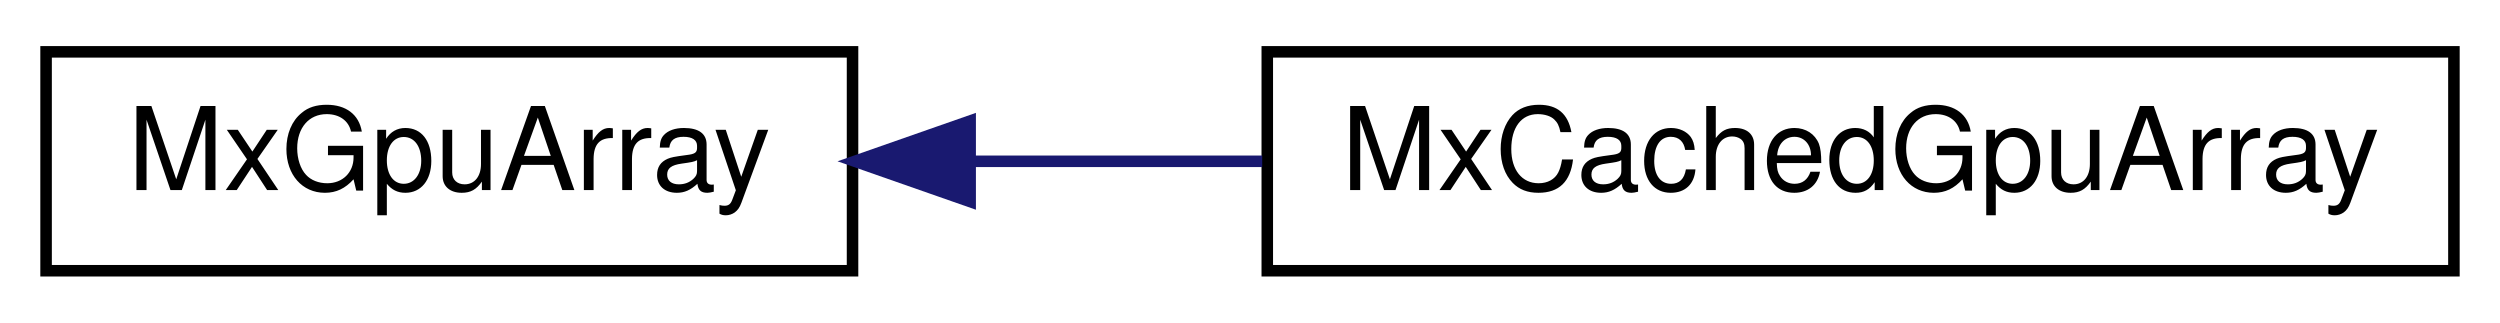
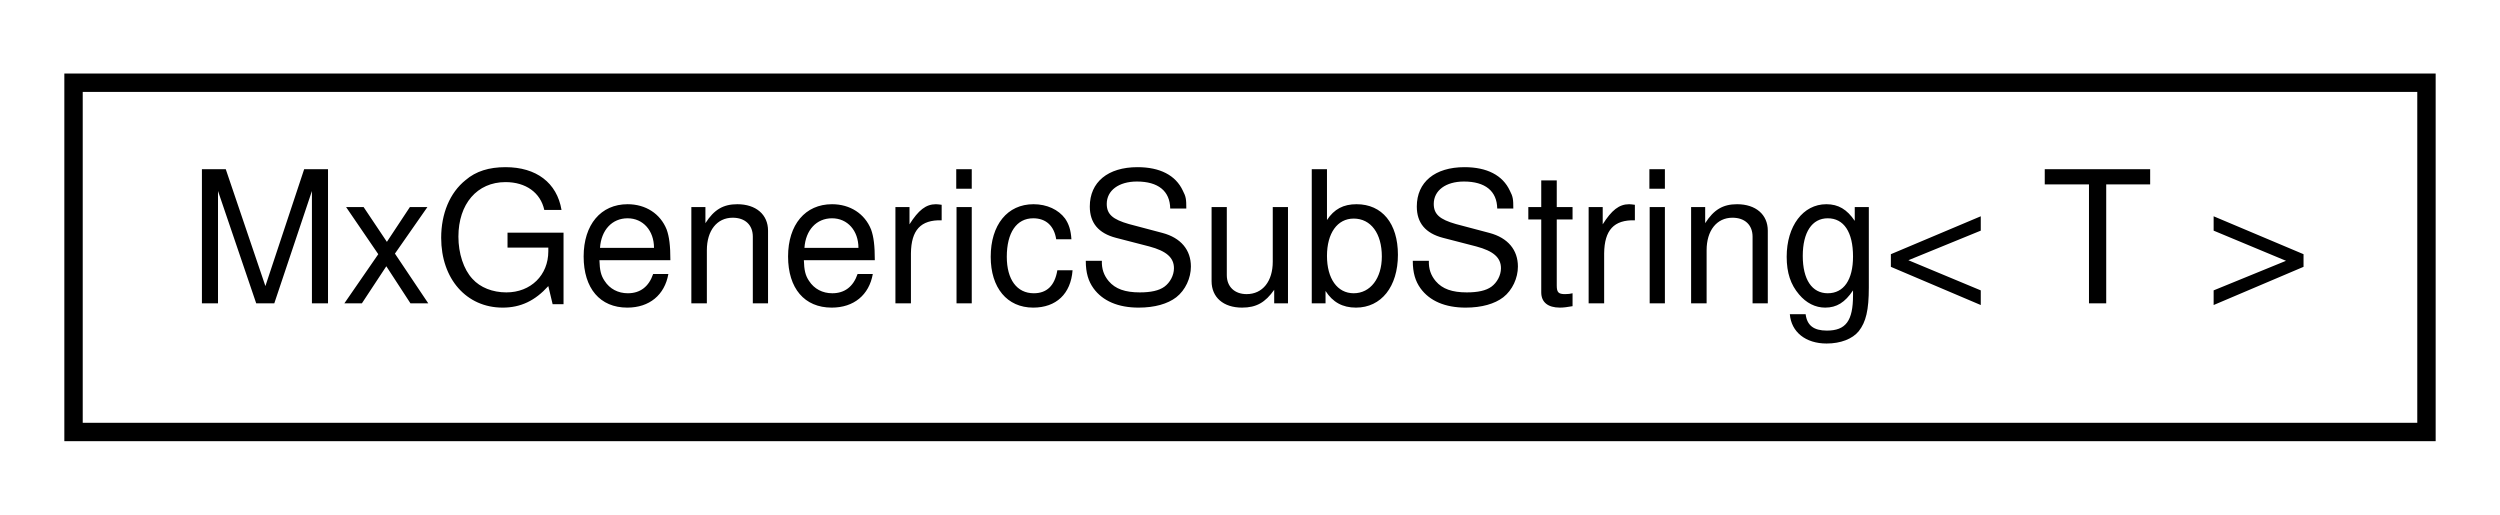
- <svg xmlns="http://www.w3.org/2000/svg" xmlns:xlink="http://www.w3.org/1999/xlink" width="217pt" height="28pt" viewBox="0.00 0.00 217.00 28.00">
+ <svg xmlns="http://www.w3.org/2000/svg" xmlns:xlink="http://www.w3.org/1999/xlink" width="136pt" height="28pt" viewBox="0.00 0.00 136.00 28.00">
  <g id="graph0" class="graph" transform="scale(1 1) rotate(0) translate(4 24)">
    <g id="node1" class="node">
      <g id="a_node1">
-         <a xlink:href="class_mx_gpu_array.html" target="_top" xlink:title="The MxGpuArray class holds a graphics vertex buffer.">
-           <polygon fill="none" stroke="black" points="0,-0.5 0,-19.5 70,-19.5 70,-0.5 0,-0.5" />
-           <text text-anchor="middle" x="35" y="-7.5" font-family="Helvetica,sans-Serif" font-size="10.00">MxGpuArray</text>
+         <a xlink:href="class_mx_generic_sub_string.html" target="_top" xlink:title=" ">
+           <polygon fill="none" stroke="black" points="0,-0.5 0,-19.5 128,-19.5 128,-0.5 0,-0.5" />
+           <text text-anchor="middle" x="64" y="-7.5" font-family="Helvetica,sans-Serif" font-size="10.00">MxGenericSubString&lt; T &gt;</text>
        </a>
      </g>
    </g>
-     <g id="node2" class="node">
-       <g id="a_node2">
-         <a xlink:href="class_mx_cached_gpu_array.html" target="_top" xlink:title=" ">
-           <polygon fill="none" stroke="black" points="106,-0.5 106,-19.5 209,-19.5 209,-0.5 106,-0.5" />
-           <text text-anchor="middle" x="157.5" y="-7.5" font-family="Helvetica,sans-Serif" font-size="10.00">MxCachedGpuArray</text>
-         </a>
-       </g>
-     </g>
-     <g id="edge1" class="edge">
-       <path fill="none" stroke="midnightblue" d="M80.33,-10C88.54,-10 97.17,-10 105.56,-10" />
-       <polygon fill="midnightblue" stroke="midnightblue" points="80.21,-6.5 70.21,-10 80.21,-13.5 80.21,-6.5" />
-     </g>
  </g>
</svg>
